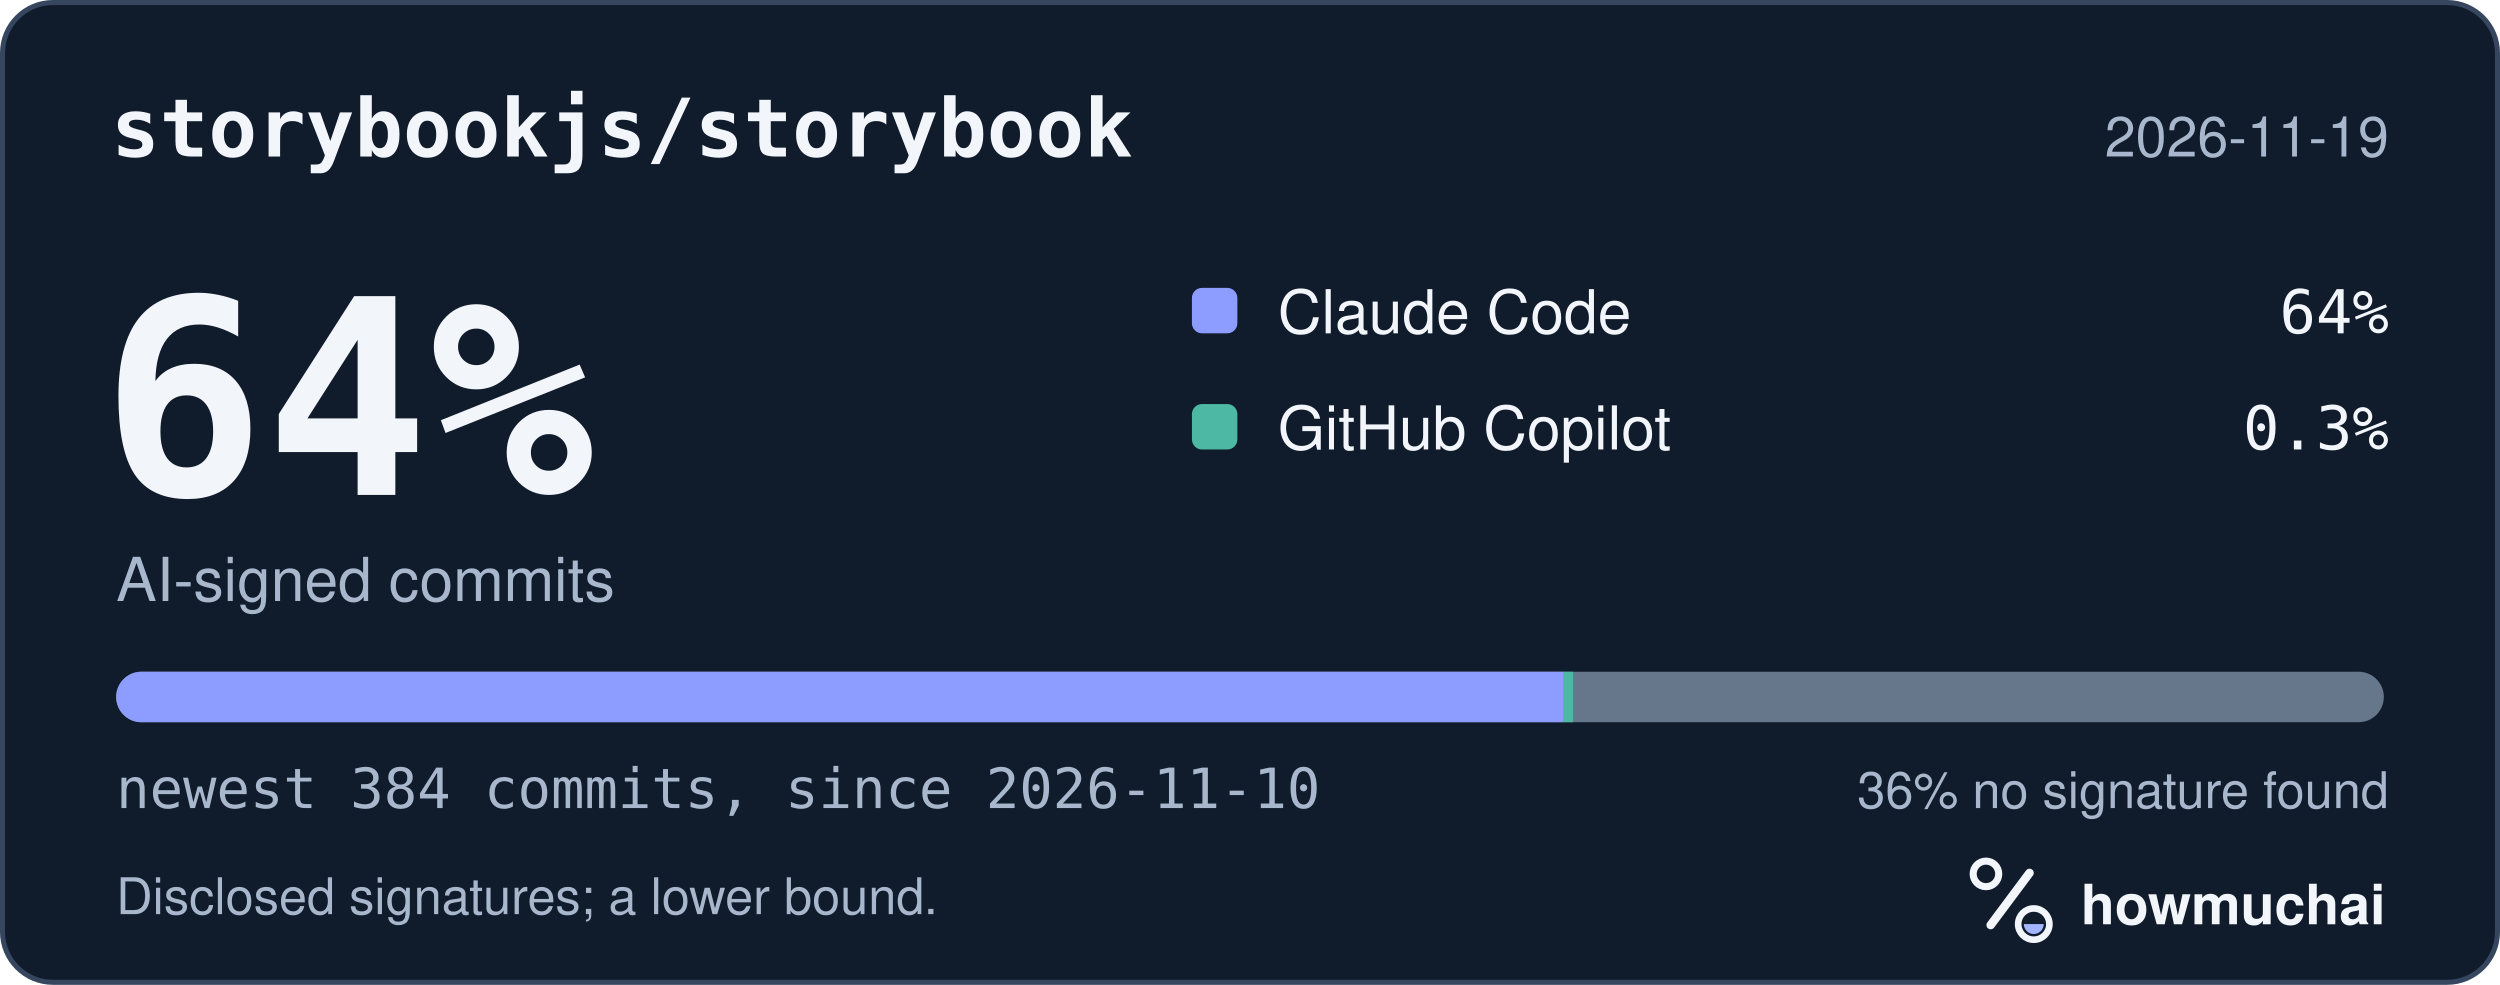
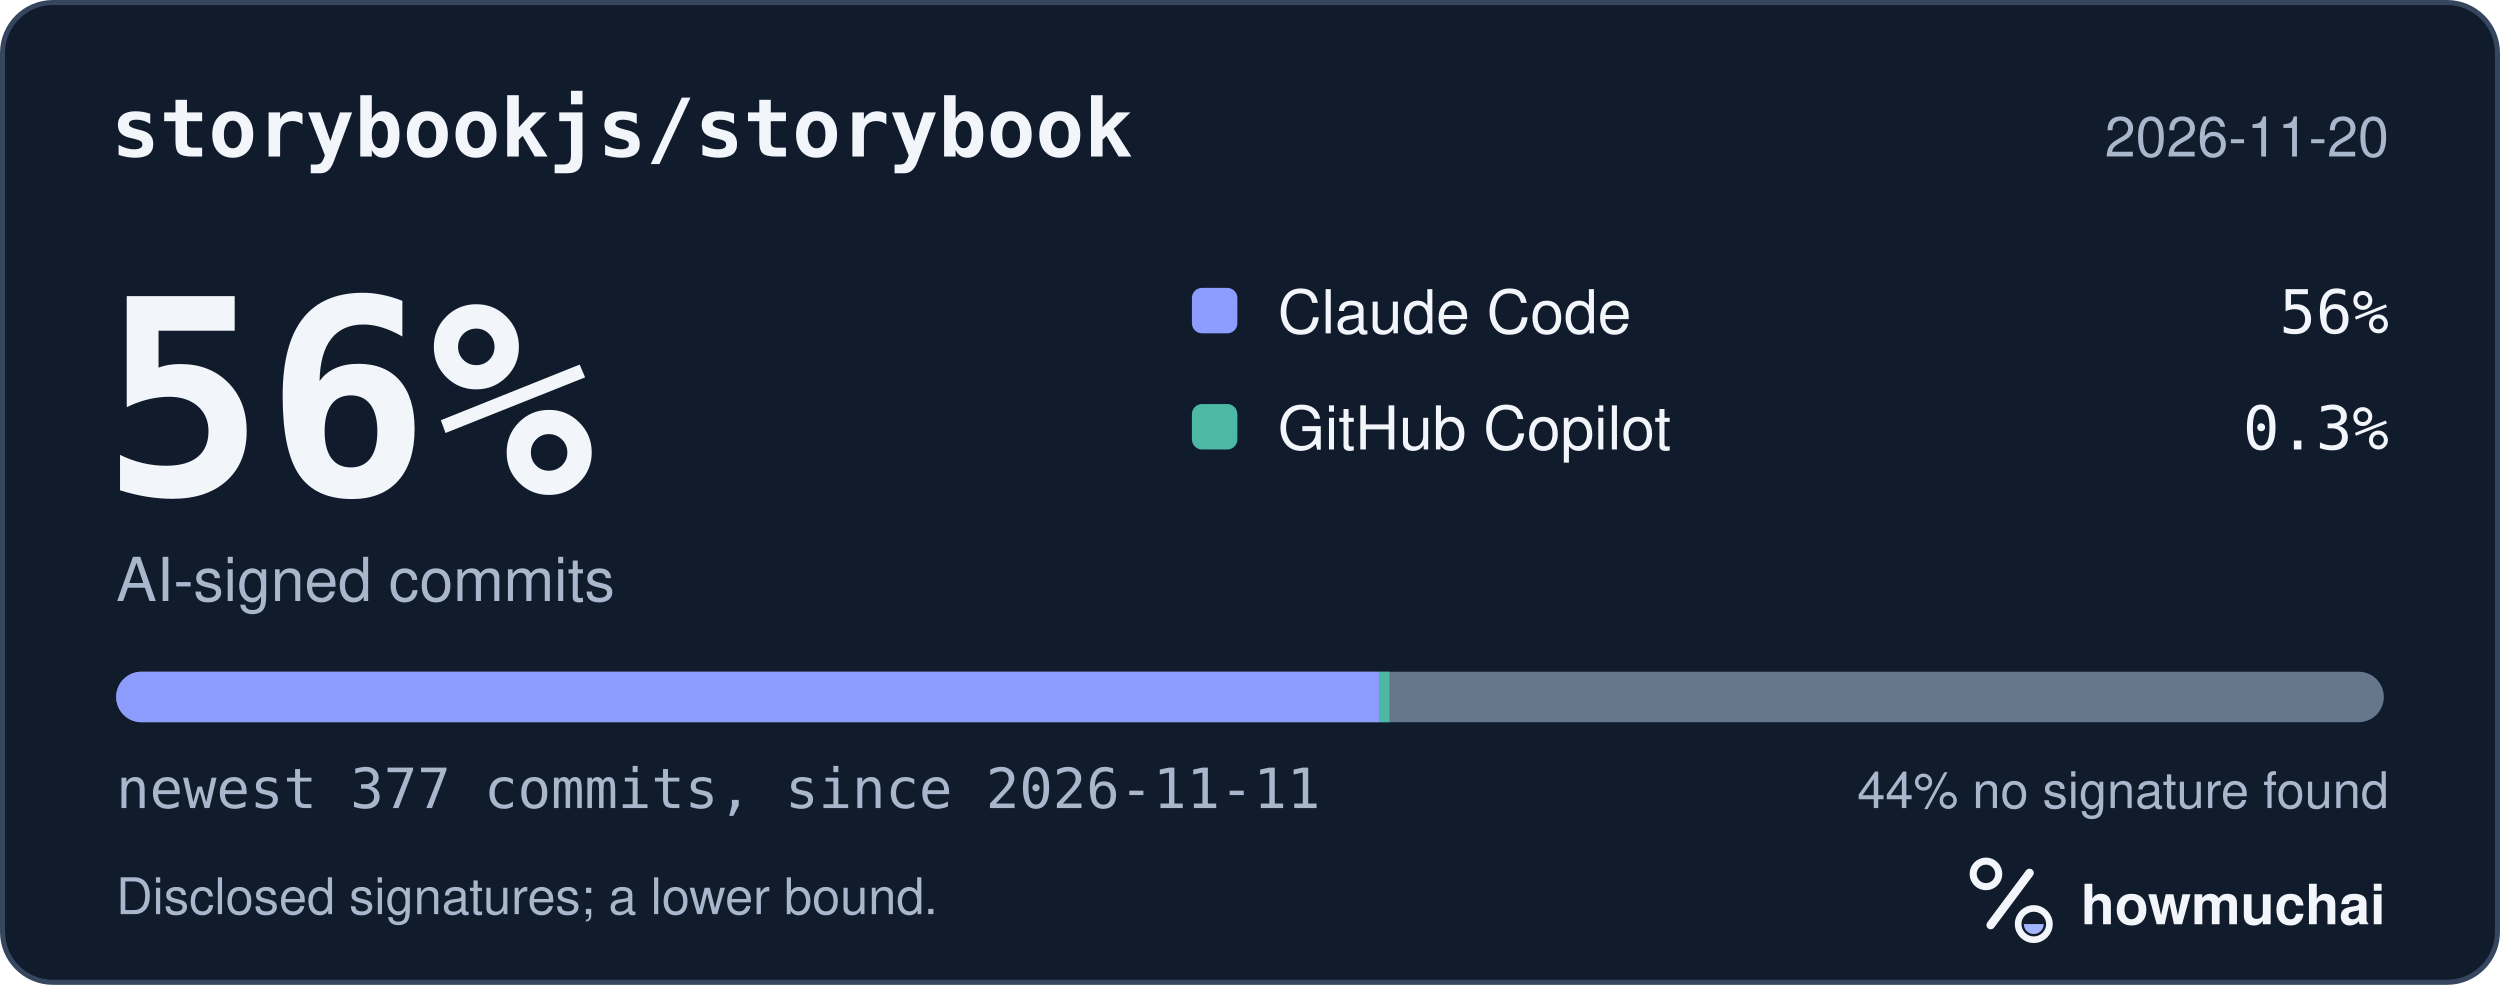
<svg xmlns="http://www.w3.org/2000/svg" width="495" height="195" viewBox="0 0 495 195" role="img" aria-labelledby="hm-t hm-d">
  <rect x="0.5" y="0.5" width="494" height="194" rx="10" fill="#101B2C" stroke="#35465E" />
  <text x="22" y="31" fill="#F2F5FA" font-family="ui-monospace, SF Mono, Menlo, Consolas, IBM Plex Mono, monospace" font-size="16" font-weight="600">storybookjs/storybook</text>
-   <text x="473" y="31" fill="#A8B7CC" font-family="-apple-system, BlinkMacSystemFont, Segoe UI, Helvetica, Arial, Fira Sans, sans-serif" font-size="11" text-anchor="end">2026-11-19</text>
-   <text x="20" y="98" fill="#F2F5FA" font-family="ui-monospace, SF Mono, Menlo, Consolas, IBM Plex Mono, monospace" font-size="54" font-weight="700">64%</text>
+   <text x="473" y="31" fill="#A8B7CC" font-family="-apple-system, BlinkMacSystemFont, Segoe UI, Helvetica, Arial, Fira Sans, sans-serif" font-size="11" text-anchor="end">2026-11-20</text>
+   <text x="20" y="98" fill="#F2F5FA" font-family="ui-monospace, SF Mono, Menlo, Consolas, IBM Plex Mono, monospace" font-size="54" font-weight="700">56%</text>
  <text x="23" y="119" fill="#A8B7CC" font-family="-apple-system, BlinkMacSystemFont, Segoe UI, Helvetica, Arial, Fira Sans, sans-serif" font-size="12">AI-signed commits</text>
  <rect x="236" y="57" width="9" height="9" rx="2" fill="#8D9DFF" />
  <text x="253" y="66" fill="#F2F5FA" font-family="-apple-system, BlinkMacSystemFont, Segoe UI, Helvetica, Arial, Fira Sans, sans-serif" font-size="12">Claude Code</text>
-   <text x="473" y="66" fill="#F2F5FA" font-family="ui-monospace, SF Mono, Menlo, Consolas, IBM Plex Mono, monospace" font-size="12" text-anchor="end">64%</text>
+   <text x="473" y="66" fill="#F2F5FA" font-family="ui-monospace, SF Mono, Menlo, Consolas, IBM Plex Mono, monospace" font-size="12" text-anchor="end">56%</text>
  <rect x="236" y="80" width="9" height="9" rx="2" fill="#4DB8A4" />
  <text x="253" y="89" fill="#F2F5FA" font-family="-apple-system, BlinkMacSystemFont, Segoe UI, Helvetica, Arial, Fira Sans, sans-serif" font-size="12">GitHub Copilot</text>
  <text x="473" y="89" fill="#F2F5FA" font-family="ui-monospace, SF Mono, Menlo, Consolas, IBM Plex Mono, monospace" font-size="12" text-anchor="end">0.3%</text>
  <defs>
    <clipPath id="hm-bar">
      <rect x="23" y="133" width="449" height="10" rx="5" />
    </clipPath>
  </defs>
  <rect x="23" y="133" width="449" height="10" rx="5" fill="#66768B" />
  <g clip-path="url(#hm-bar)">
-     <rect x="23.00" y="133" width="286.47" height="10" fill="#8D9DFF" />
-     <rect x="309.47" y="133" width="2.00" height="10" fill="#4DB8A4" />
+     <rect x="23.00" y="133" width="250.11" height="10" fill="#8D9DFF" />
+     <rect x="273.11" y="133" width="2.00" height="10" fill="#4DB8A4" />
  </g>
-   <text x="23" y="160" fill="#A8B7CC" font-family="ui-monospace, SF Mono, Menlo, Consolas, IBM Plex Mono, monospace" font-size="11">newest 384 commits, since 2026-11-10</text>
-   <text x="473" y="160" fill="#A8B7CC" font-family="-apple-system, BlinkMacSystemFont, Segoe UI, Helvetica, Arial, Fira Sans, sans-serif" font-size="10" text-anchor="end">36% no signature found</text>
+   <text x="23" y="160" fill="#A8B7CC" font-family="ui-monospace, SF Mono, Menlo, Consolas, IBM Plex Mono, monospace" font-size="11">newest 377 commits, since 2026-11-11</text>
+   <text x="473" y="160" fill="#A8B7CC" font-family="-apple-system, BlinkMacSystemFont, Segoe UI, Helvetica, Arial, Fira Sans, sans-serif" font-size="10" text-anchor="end">44% no signature found</text>
  <text x="23" y="181" fill="#A8B7CC" font-family="-apple-system, BlinkMacSystemFont, Segoe UI, Helvetica, Arial, Fira Sans, sans-serif" font-size="10">Disclosed signatures; a lower bound.</text>
  <g transform="translate(386 166) scale(0.046875)">
    <circle cx="154" cy="150" r="54" fill="none" stroke="#F2F5FA" stroke-width="30" />
    <path d="M174 366 338 146" fill="none" stroke="#F2F5FA" stroke-width="36" stroke-linecap="round" />
    <circle cx="356" cy="362" r="66" fill="none" stroke="#F2F5FA" stroke-width="28" />
    <path d="M314 362a42 42 0 0 0 84 0Z" fill="#A4B5FF" />
  </g>
  <text x="412" y="183" fill="#F2F5FA" font-family="-apple-system, BlinkMacSystemFont, Segoe UI, Helvetica, Arial, Fira Sans, sans-serif" font-size="11" font-weight="650">howmuchai</text>
</svg>
